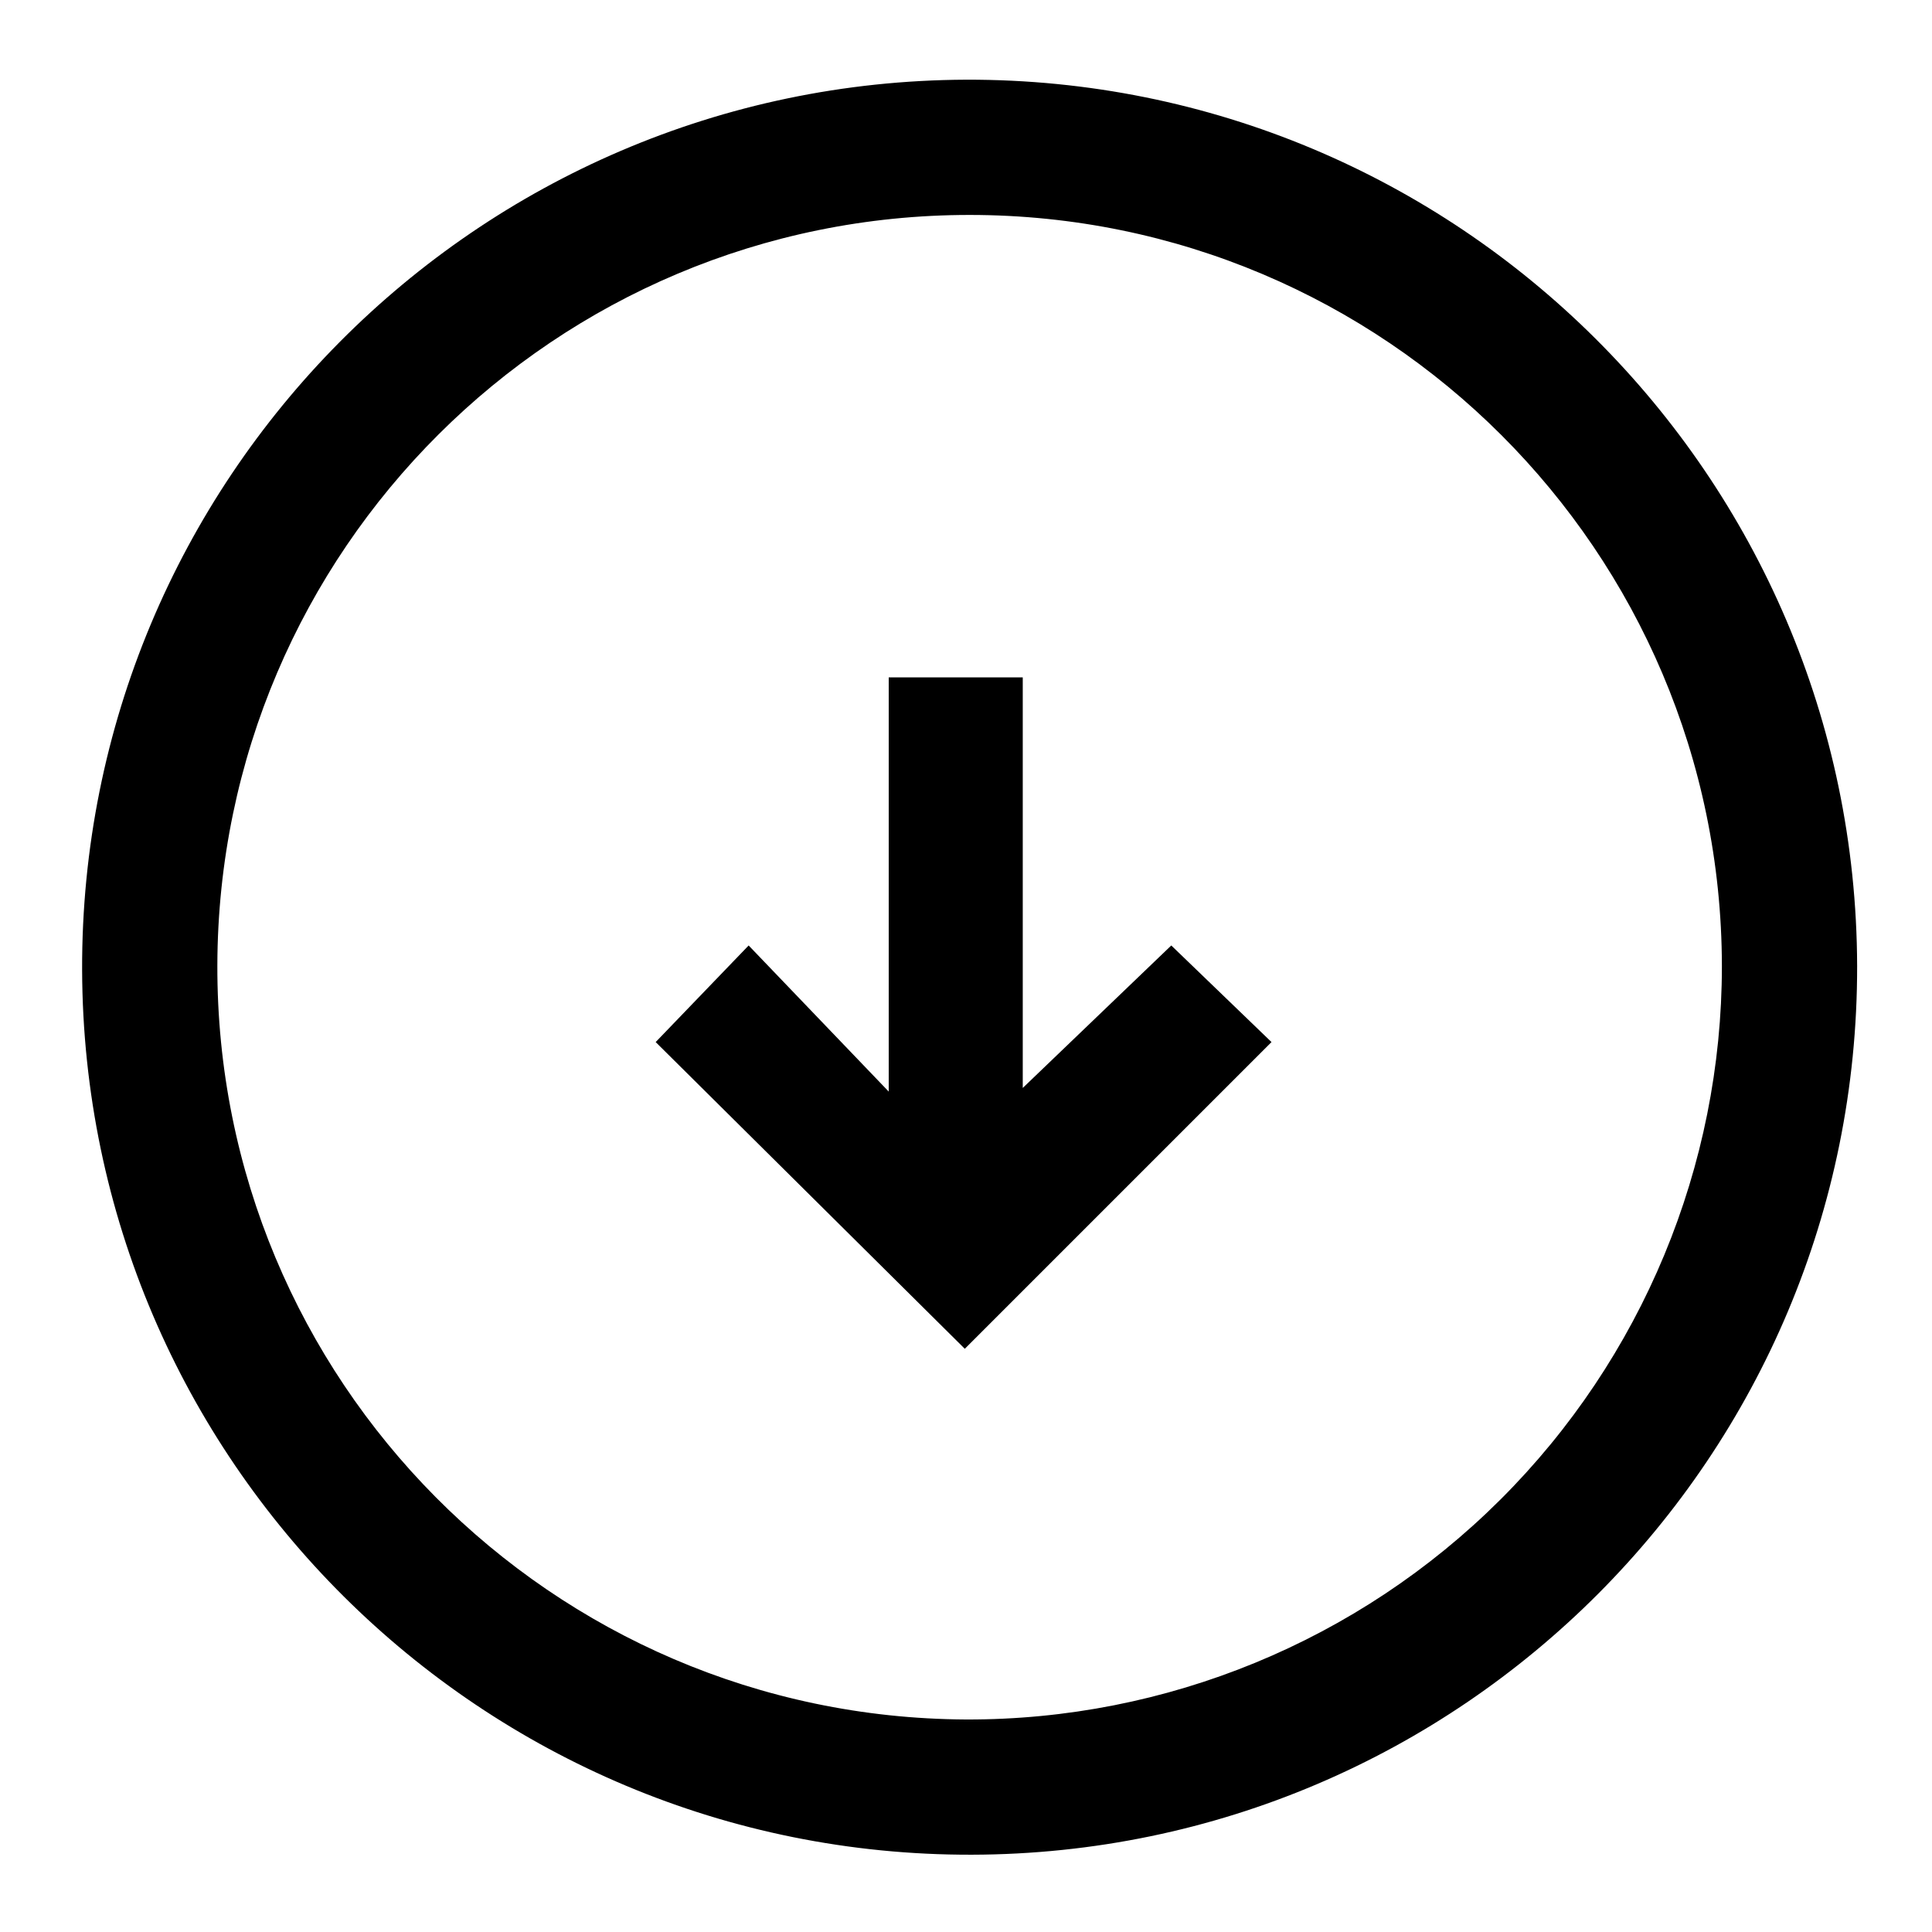
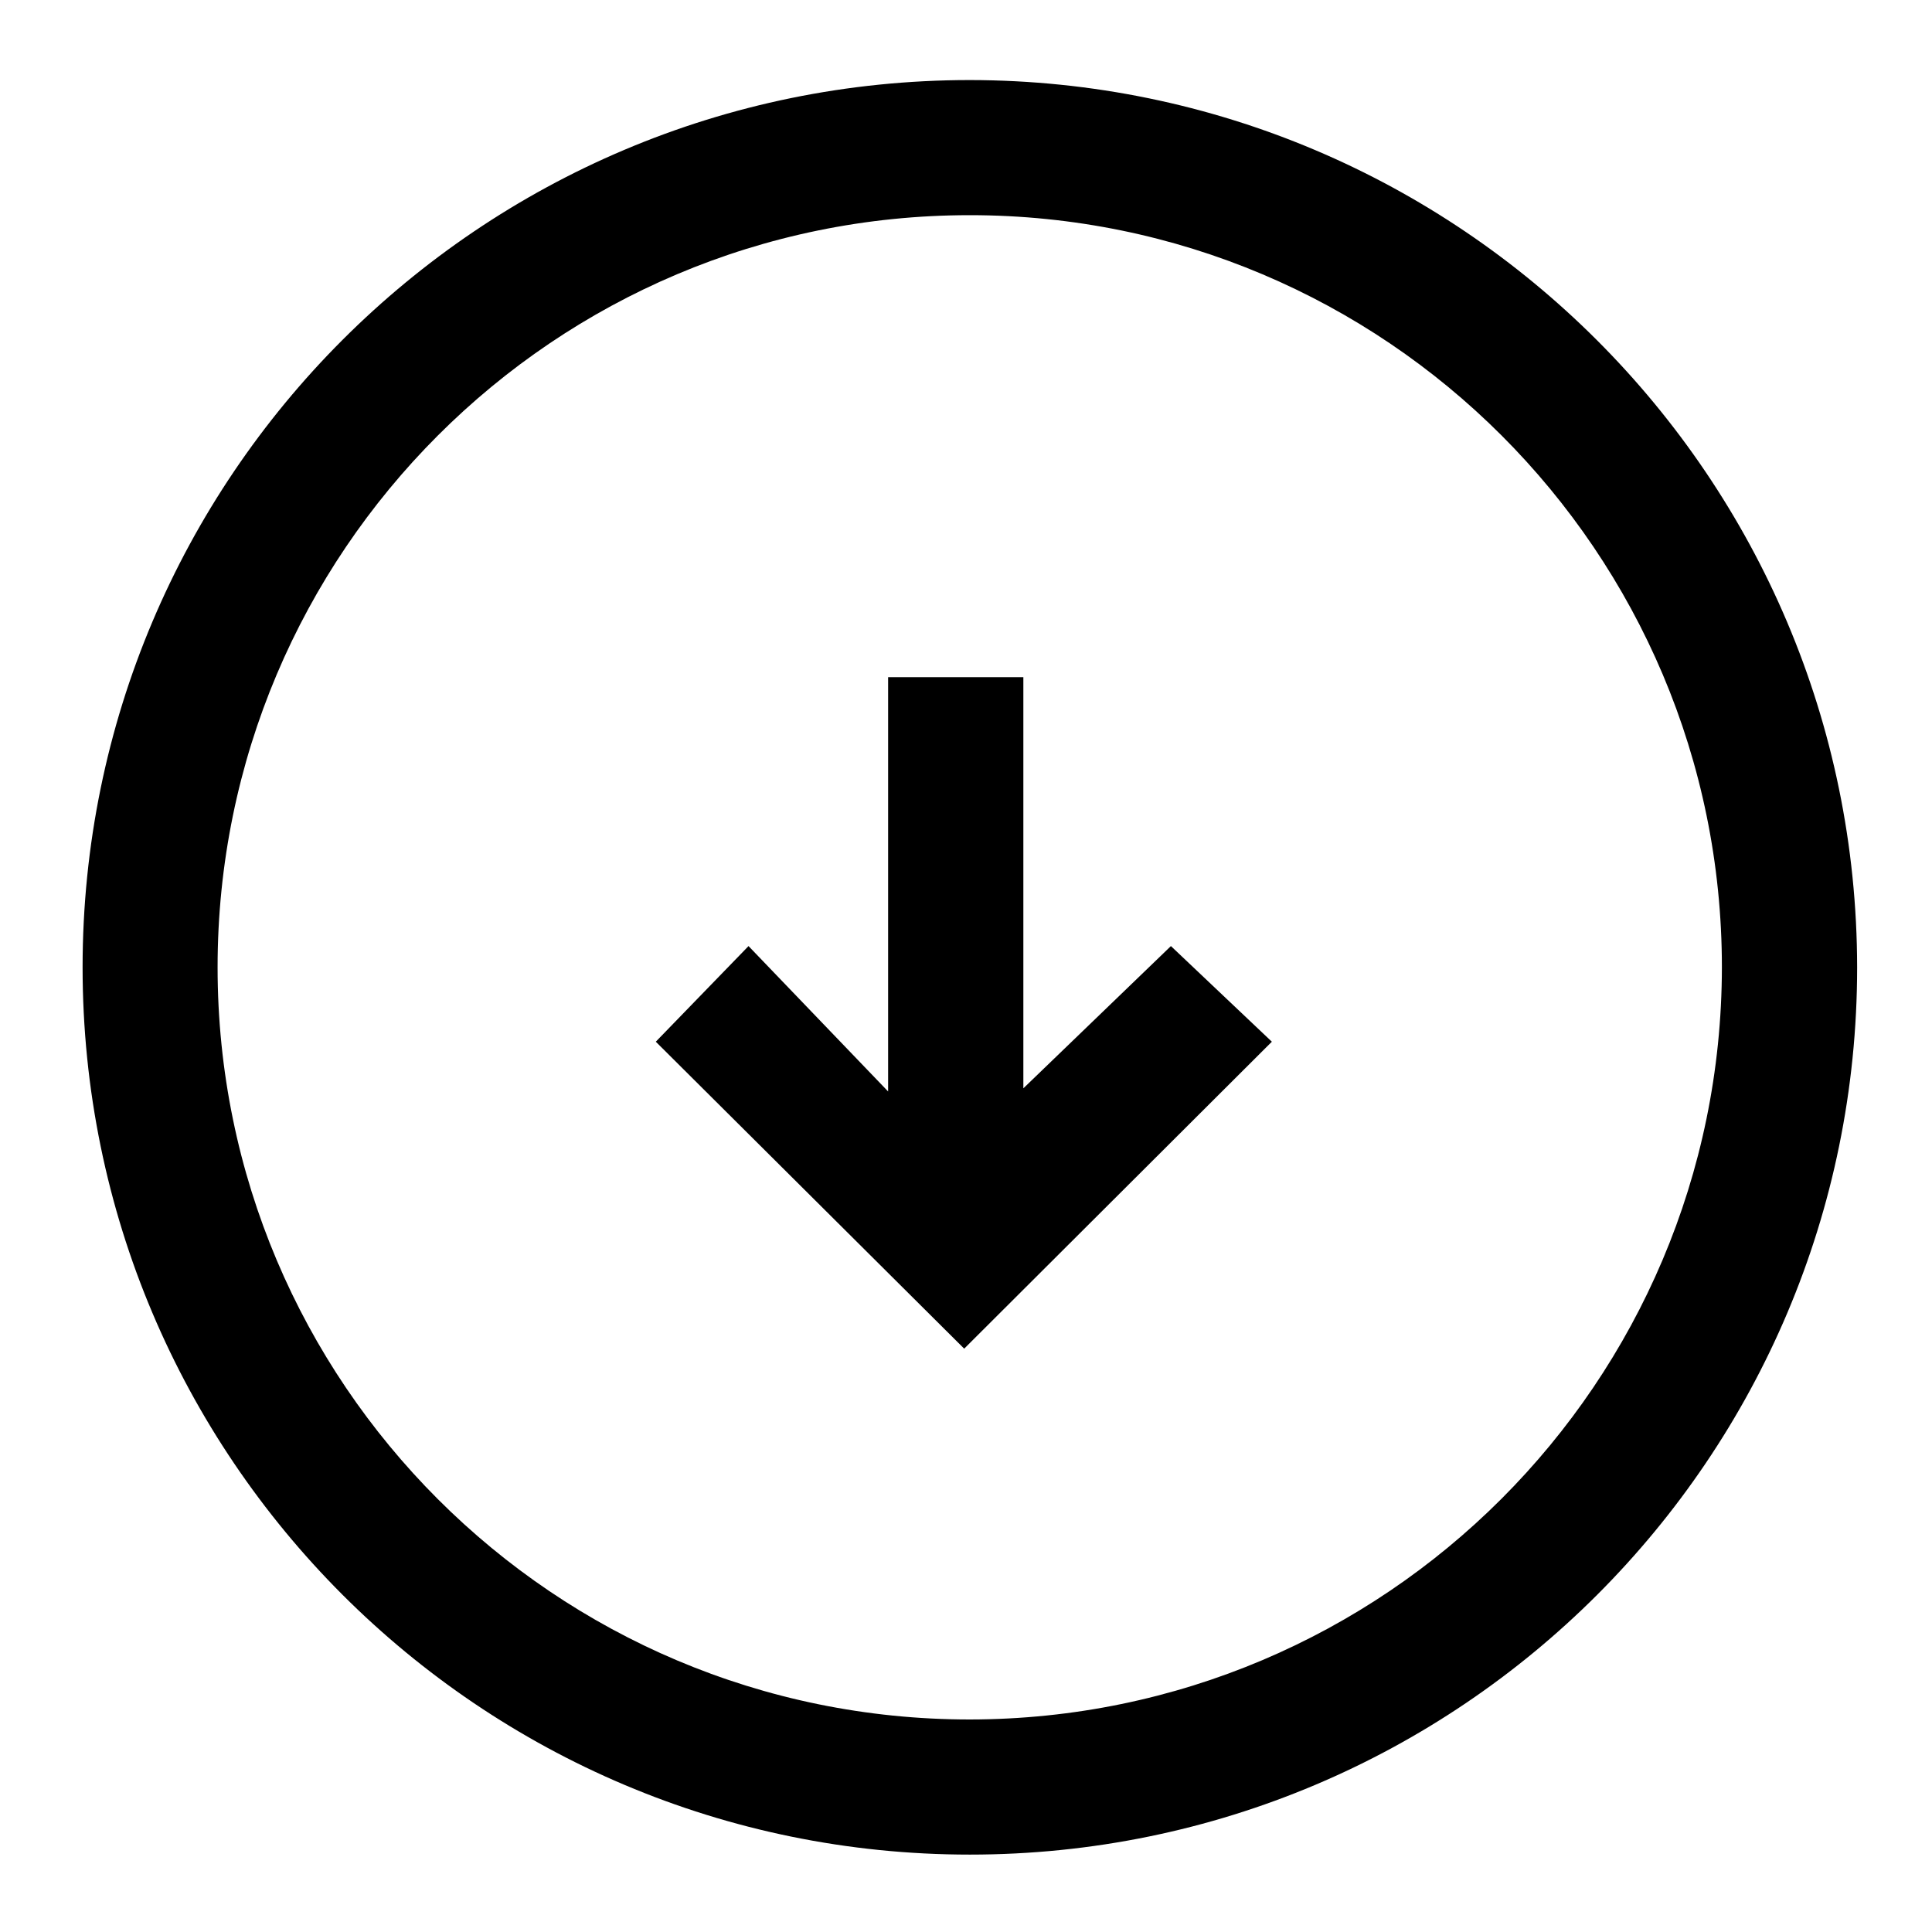
<svg xmlns="http://www.w3.org/2000/svg" viewBox="0 0 16 16">
  <g id="Layer_1" data-name="Layer 1">
-     <path d="M8,.66A7.35,7.35,0,1,0,15.38,8,7.36,7.36,0,0,0,8,.66ZM8,14.24A6.23,6.23,0,1,1,14.26,8,6.24,6.24,0,0,1,8,14.24Z" />
-     <polygon points="8.47 9.01 8.47 5.61 7.36 5.61 7.36 9.04 6.2 7.83 5.43 8.63 7.99 11.17 10.53 8.63 9.7 7.83 8.47 9.01" />
+     <path d="M8.032.663A7.348,7.348,0,1,0,15.38,8.011,7.356,7.356,0,0,0,8.032.663Zm0,13.577A6.229,6.229,0,1,1,14.26,8.011,6.236,6.236,0,0,1,8.032,14.24Z" />
+     <polygon points="8.475 9.013 8.475 5.608 7.355 5.608 7.355 9.039 6.199 7.835 5.431 8.627 7.985 11.169 10.533 8.627 9.697 7.835 8.475 9.013" />
  </g>
</svg>
